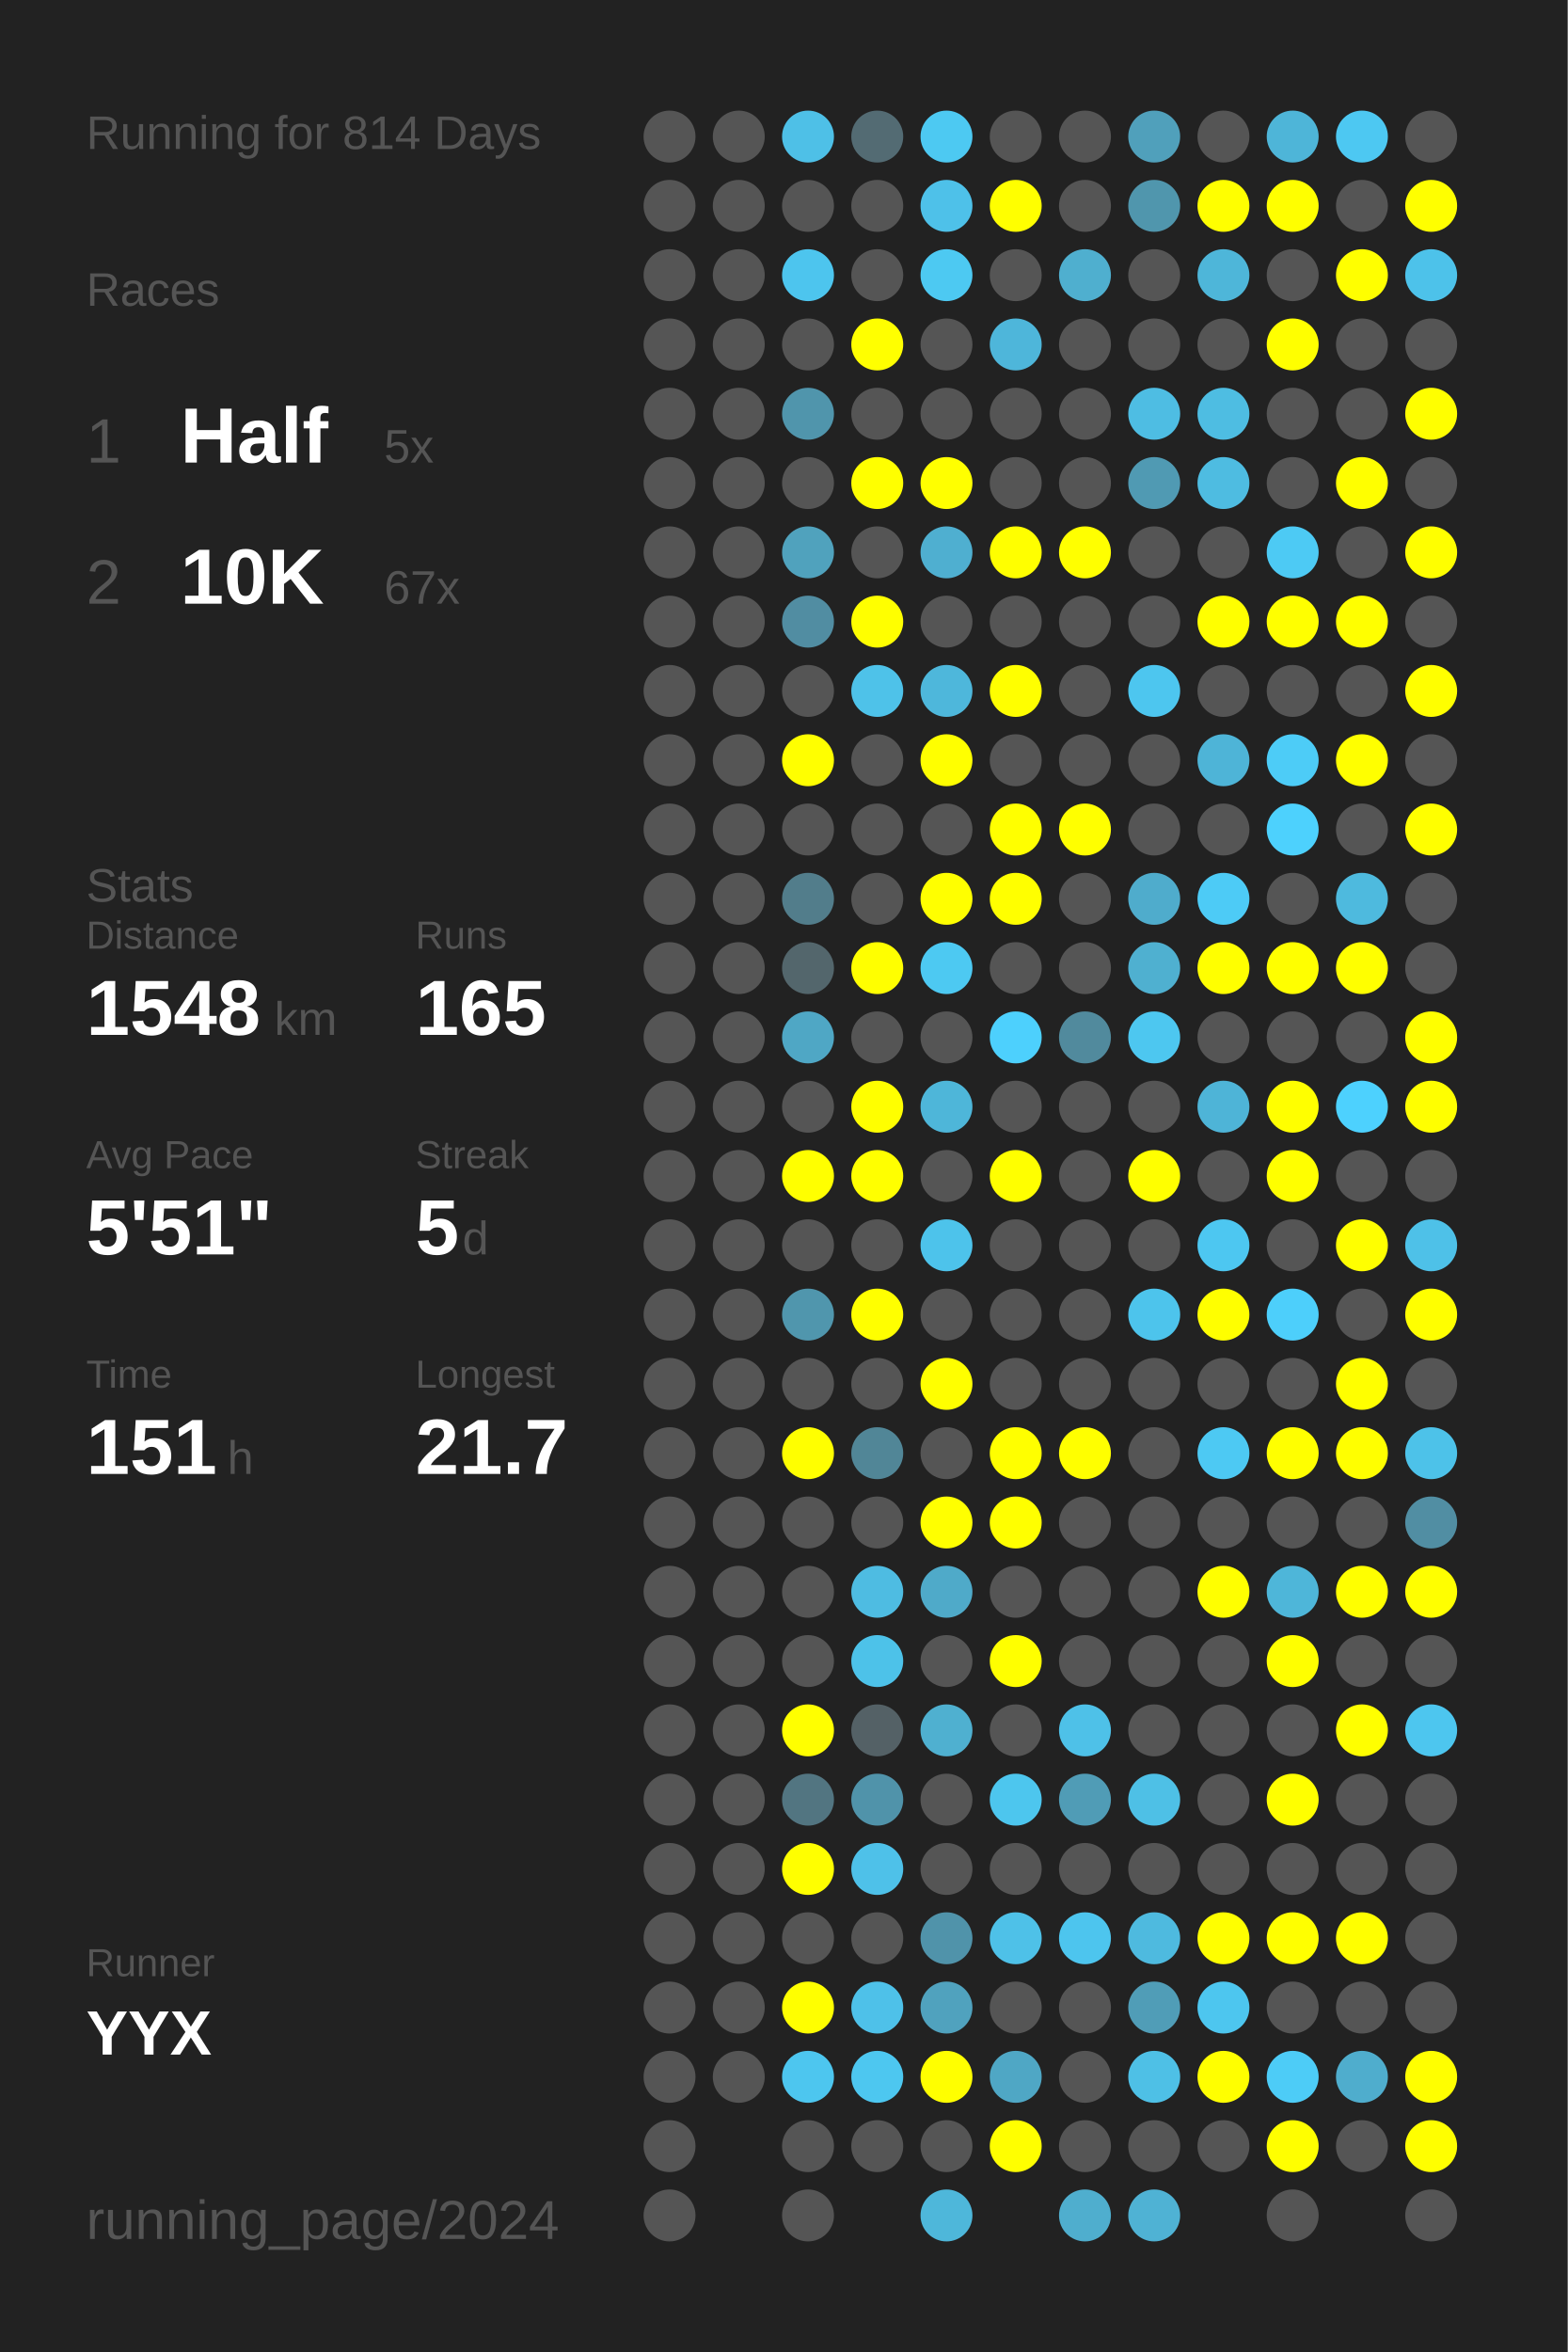
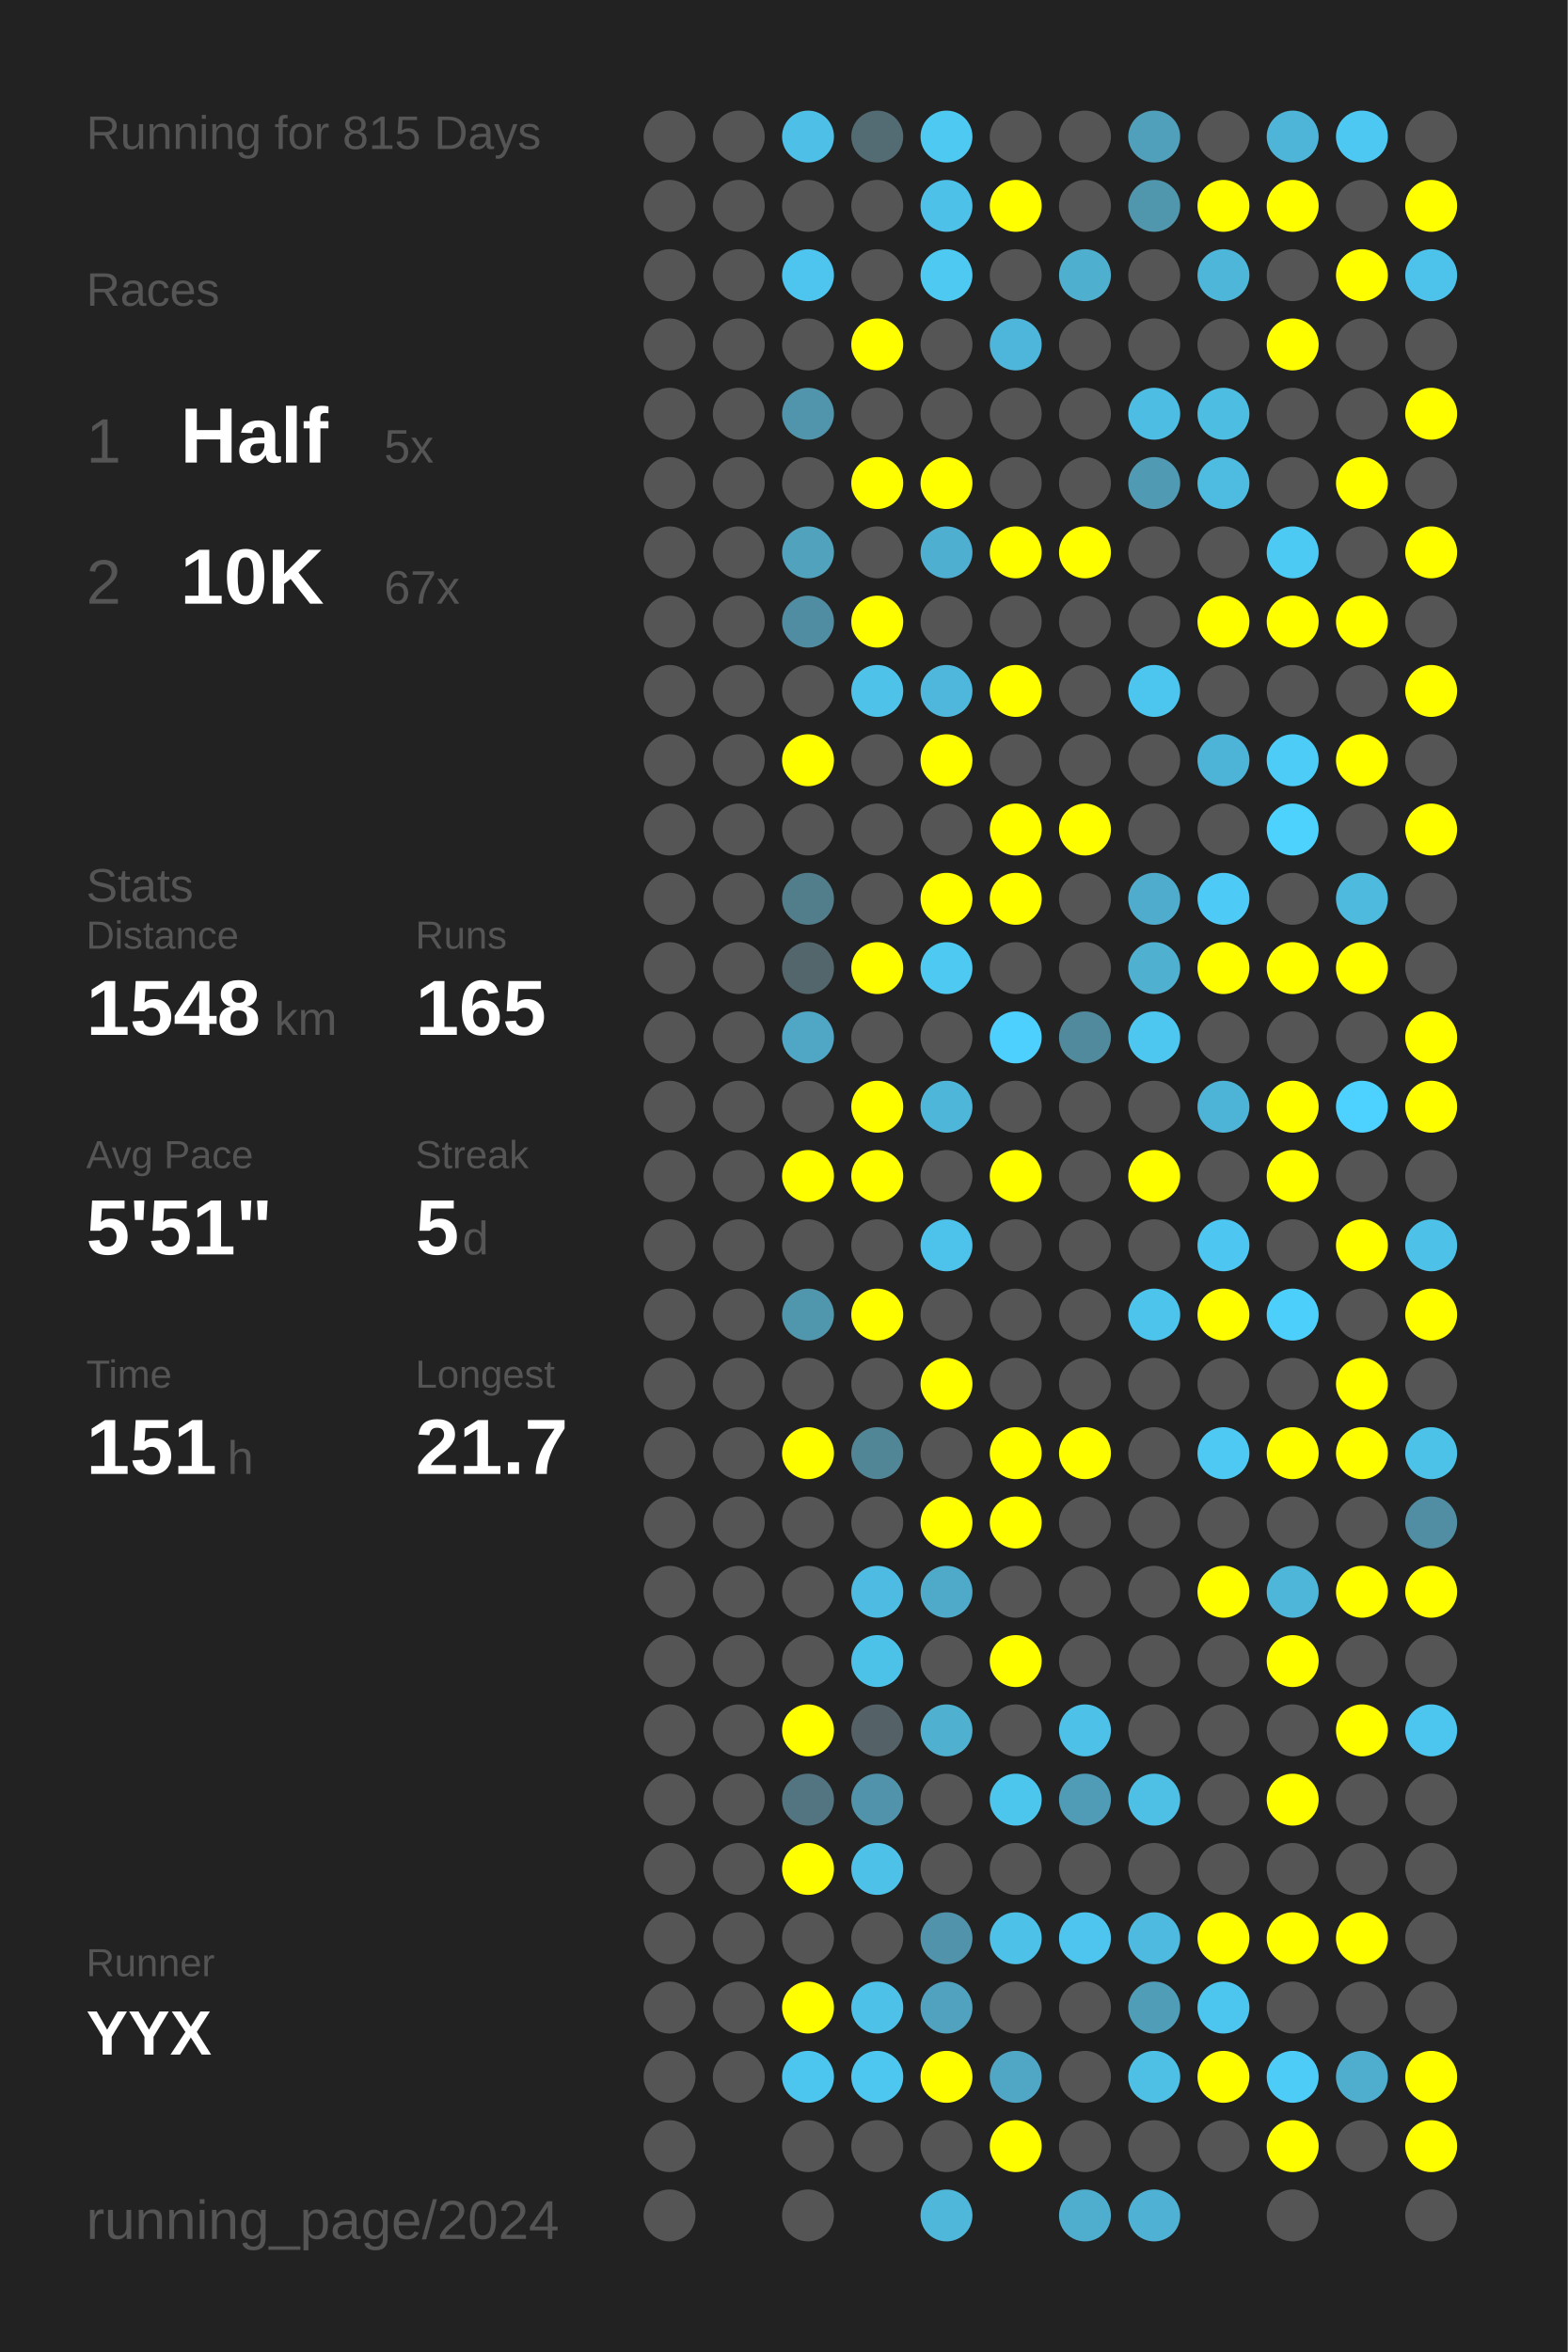
<svg xmlns="http://www.w3.org/2000/svg" baseProfile="full" height="300mm" version="1.1" viewBox="0,0,200,300" width="200mm">
  <defs />
  <rect fill="#222222" height="300" width="200" x="0" y="0" />
-   <text fill="#555555" style="font-size:6px; font-family:Arial;" x="11" y="19">Running for 814 Days</text>
+   <text fill="#555555" style="font-size:6px; font-family:Arial;" x="11" y="19">Running for 815 Days</text>
  <text fill="#555555" style="font-size:6px; font-family:Arial;" x="11" y="39">Races</text>
  <text fill="#555555" style="font-size:8px; font-family:Arial;" x="11" y="59">1</text>
  <text fill="#FFFFFF" style="font-size:10px; font-family:Arial; font-weight:bold;" x="23" y="59">Half</text>
  <text fill="#555555" style="font-size:6px; font-family:Arial;" x="49" y="59">5x</text>
  <text fill="#555555" style="font-size:8px; font-family:Arial;" x="11" y="77">2</text>
  <text fill="#FFFFFF" style="font-size:10px; font-family:Arial; font-weight:bold;" x="23" y="77">10K</text>
  <text fill="#555555" style="font-size:6px; font-family:Arial;" x="49" y="77">67x</text>
  <text fill="#555555" style="font-size:6px; font-family:Arial;" x="11" y="115">Stats</text>
  <text fill="#555555" style="font-size:5px; font-family:Arial;" x="11" y="121">Distance</text>
  <text fill="#FFFFFF" style="font-size:10px; font-family:Arial; font-weight:bold;" x="11" y="132">1548</text>
  <text fill="#555555" style="font-size:6px; font-family:Arial;" x="35" y="132">km</text>
  <text fill="#555555" style="font-size:5px; font-family:Arial;" x="53" y="121">Runs</text>
  <text fill="#FFFFFF" style="font-size:10px; font-family:Arial; font-weight:bold;" x="53" y="132">165</text>
  <text fill="#555555" style="font-size:5px; font-family:Arial;" x="11" y="149">Avg Pace</text>
  <text fill="#FFFFFF" style="font-size:10px; font-family:Arial; font-weight:bold;" x="11" y="160">5'51"</text>
  <text fill="#555555" style="font-size:5px; font-family:Arial;" x="53" y="149">Streak</text>
  <text fill="#FFFFFF" style="font-size:10px; font-family:Arial; font-weight:bold;" x="53" y="160">5</text>
  <text fill="#555555" style="font-size:6px; font-family:Arial;" x="59" y="160">d</text>
  <text fill="#555555" style="font-size:5px; font-family:Arial;" x="11" y="177">Time</text>
  <text fill="#FFFFFF" style="font-size:10px; font-family:Arial; font-weight:bold;" x="11" y="188">151</text>
  <text fill="#555555" style="font-size:6px; font-family:Arial;" x="29" y="188">h</text>
  <text fill="#555555" style="font-size:5px; font-family:Arial;" x="53" y="177">Longest</text>
  <text fill="#FFFFFF" style="font-size:10px; font-family:Arial; font-weight:bold;" x="53" y="188">21.7</text>
  <text fill="#555555" style="font-size:5px; font-family:Arial;" x="11" y="252.065">Runner</text>
  <text fill="#FFFFFF" style="font-size:8px; font-family:Arial; font-weight:bold;" x="11" y="262.065">YYX</text>
  <text fill="#555555" style="font-size:7px; font-family:Arial;" x="11" y="285.581">running_page/2024</text>
  <circle cx="85.417" cy="17.419" fill="#555555" r="3.312" />
  <circle cx="85.417" cy="26.258" fill="#555555" r="3.312" />
  <circle cx="85.417" cy="35.097" fill="#555555" r="3.312" />
  <circle cx="85.417" cy="43.935" fill="#555555" r="3.312" />
  <circle cx="85.417" cy="52.774" fill="#555555" r="3.312" />
  <circle cx="85.417" cy="61.613" fill="#555555" r="3.312" />
  <circle cx="85.417" cy="70.452" fill="#555555" r="3.312" />
  <circle cx="85.417" cy="79.29" fill="#555555" r="3.312" />
  <circle cx="85.417" cy="88.129" fill="#555555" r="3.312" />
  <circle cx="85.417" cy="96.968" fill="#555555" r="3.312" />
  <circle cx="85.417" cy="105.806" fill="#555555" r="3.312" />
  <circle cx="85.417" cy="114.645" fill="#555555" r="3.312" />
  <circle cx="85.417" cy="123.484" fill="#555555" r="3.312" />
  <circle cx="85.417" cy="132.323" fill="#555555" r="3.312" />
  <circle cx="85.417" cy="141.161" fill="#555555" r="3.312" />
  <circle cx="85.417" cy="150" fill="#555555" r="3.312" />
  <circle cx="85.417" cy="158.839" fill="#555555" r="3.312" />
  <circle cx="85.417" cy="167.677" fill="#555555" r="3.312" />
  <circle cx="85.417" cy="176.516" fill="#555555" r="3.312" />
  <circle cx="85.417" cy="185.355" fill="#555555" r="3.312" />
  <circle cx="85.417" cy="194.194" fill="#555555" r="3.312" />
  <circle cx="85.417" cy="203.032" fill="#555555" r="3.312" />
  <circle cx="85.417" cy="211.871" fill="#555555" r="3.312" />
  <circle cx="85.417" cy="220.71" fill="#555555" r="3.312" />
  <circle cx="85.417" cy="229.548" fill="#555555" r="3.312" />
  <circle cx="85.417" cy="238.387" fill="#555555" r="3.312" />
  <circle cx="85.417" cy="247.226" fill="#555555" r="3.312" />
  <circle cx="85.417" cy="256.065" fill="#555555" r="3.312" />
  <circle cx="85.417" cy="264.903" fill="#555555" r="3.312" />
  <circle cx="85.417" cy="273.742" fill="#555555" r="3.312" />
  <circle cx="85.417" cy="282.581" fill="#555555" r="3.312" />
  <circle cx="94.25" cy="17.419" fill="#555555" r="3.312" />
  <circle cx="94.25" cy="26.258" fill="#555555" r="3.312" />
  <circle cx="94.25" cy="35.097" fill="#555555" r="3.312" />
  <circle cx="94.25" cy="43.935" fill="#555555" r="3.312" />
  <circle cx="94.25" cy="52.774" fill="#555555" r="3.312" />
  <circle cx="94.25" cy="61.613" fill="#555555" r="3.312" />
  <circle cx="94.25" cy="70.452" fill="#555555" r="3.312" />
  <circle cx="94.25" cy="79.29" fill="#555555" r="3.312" />
  <circle cx="94.25" cy="88.129" fill="#555555" r="3.312" />
  <circle cx="94.25" cy="96.968" fill="#555555" r="3.312" />
  <circle cx="94.25" cy="105.806" fill="#555555" r="3.312" />
  <circle cx="94.25" cy="114.645" fill="#555555" r="3.312" />
  <circle cx="94.25" cy="123.484" fill="#555555" r="3.312" />
  <circle cx="94.25" cy="132.323" fill="#555555" r="3.312" />
  <circle cx="94.25" cy="141.161" fill="#555555" r="3.312" />
  <circle cx="94.25" cy="150" fill="#555555" r="3.312" />
  <circle cx="94.25" cy="158.839" fill="#555555" r="3.312" />
  <circle cx="94.25" cy="167.677" fill="#555555" r="3.312" />
  <circle cx="94.25" cy="176.516" fill="#555555" r="3.312" />
  <circle cx="94.25" cy="185.355" fill="#555555" r="3.312" />
  <circle cx="94.25" cy="194.194" fill="#555555" r="3.312" />
  <circle cx="94.25" cy="203.032" fill="#555555" r="3.312" />
  <circle cx="94.25" cy="211.871" fill="#555555" r="3.312" />
  <circle cx="94.25" cy="220.71" fill="#555555" r="3.312" />
  <circle cx="94.25" cy="229.548" fill="#555555" r="3.312" />
  <circle cx="94.25" cy="238.387" fill="#555555" r="3.312" />
  <circle cx="94.25" cy="247.226" fill="#555555" r="3.312" />
  <circle cx="94.25" cy="256.065" fill="#555555" r="3.312" />
  <circle cx="94.25" cy="264.903" fill="#555555" r="3.312" />
  <circle cx="103.083" cy="17.419" fill="#4ec0e7" r="3.312" />
  <circle cx="103.083" cy="26.258" fill="#555555" r="3.312" />
  <circle cx="103.083" cy="35.097" fill="#4dc5ee" r="3.312" />
  <circle cx="103.083" cy="43.935" fill="#555555" r="3.312" />
  <circle cx="103.083" cy="52.774" fill="#5095ac" r="3.312" />
  <circle cx="103.083" cy="61.613" fill="#555555" r="3.312" />
  <circle cx="103.083" cy="70.452" fill="#50a2bd" r="3.312" />
  <circle cx="103.083" cy="79.29" fill="#518da2" r="3.312" />
  <circle cx="103.083" cy="88.129" fill="#555555" r="3.312" />
  <circle cx="103.083" cy="96.968" fill="#FFFF00" r="3.312" />
  <circle cx="103.083" cy="105.806" fill="#555555" r="3.312" />
  <circle cx="103.083" cy="114.645" fill="#527d8b" r="3.312" />
  <circle cx="103.083" cy="123.484" fill="#53666c" r="3.312" />
  <circle cx="103.083" cy="132.323" fill="#4fa7c5" r="3.312" />
  <circle cx="103.083" cy="141.161" fill="#555555" r="3.312" />
  <circle cx="103.083" cy="150" fill="#FFFF00" r="3.312" />
  <circle cx="103.083" cy="158.839" fill="#555555" r="3.312" />
  <circle cx="103.083" cy="167.677" fill="#5096ad" r="3.312" />
  <circle cx="103.083" cy="176.516" fill="#555555" r="3.312" />
  <circle cx="103.083" cy="185.355" fill="#FFFF00" r="3.312" />
  <circle cx="103.083" cy="194.194" fill="#555555" r="3.312" />
  <circle cx="103.083" cy="203.032" fill="#555555" r="3.312" />
  <circle cx="103.083" cy="211.871" fill="#555555" r="3.312" />
  <circle cx="103.083" cy="220.71" fill="#FFFF00" r="3.312" />
  <circle cx="103.083" cy="229.548" fill="#527581" r="3.312" />
  <circle cx="103.083" cy="238.387" fill="#FFFF00" r="3.312" />
  <circle cx="103.083" cy="247.226" fill="#555555" r="3.312" />
  <circle cx="103.083" cy="256.065" fill="#FFFF00" r="3.312" />
  <circle cx="103.083" cy="264.903" fill="#4dc6ef" r="3.312" />
  <circle cx="103.083" cy="273.742" fill="#555555" r="3.312" />
  <circle cx="103.083" cy="282.581" fill="#555555" r="3.312" />
  <circle cx="111.917" cy="17.419" fill="#536b73" r="3.312" />
  <circle cx="111.917" cy="26.258" fill="#555555" r="3.312" />
  <circle cx="111.917" cy="35.097" fill="#555555" r="3.312" />
  <circle cx="111.917" cy="43.935" fill="#FFFF00" r="3.312" />
  <circle cx="111.917" cy="52.774" fill="#555555" r="3.312" />
  <circle cx="111.917" cy="61.613" fill="#FFFF00" r="3.312" />
  <circle cx="111.917" cy="70.452" fill="#555555" r="3.312" />
  <circle cx="111.917" cy="79.29" fill="#FFFF00" r="3.312" />
  <circle cx="111.917" cy="88.129" fill="#4ec2e9" r="3.312" />
  <circle cx="111.917" cy="96.968" fill="#555555" r="3.312" />
  <circle cx="111.917" cy="105.806" fill="#555555" r="3.312" />
  <circle cx="111.917" cy="114.645" fill="#555555" r="3.312" />
  <circle cx="111.917" cy="123.484" fill="#FFFF00" r="3.312" />
  <circle cx="111.917" cy="132.323" fill="#555555" r="3.312" />
  <circle cx="111.917" cy="141.161" fill="#FFFF00" r="3.312" />
  <circle cx="111.917" cy="150" fill="#FFFF00" r="3.312" />
  <circle cx="111.917" cy="158.839" fill="#555555" r="3.312" />
  <circle cx="111.917" cy="167.677" fill="#FFFF00" r="3.312" />
  <circle cx="111.917" cy="176.516" fill="#555555" r="3.312" />
  <circle cx="111.917" cy="185.355" fill="#518697" r="3.312" />
  <circle cx="111.917" cy="194.194" fill="#555555" r="3.312" />
  <circle cx="111.917" cy="203.032" fill="#4ebce2" r="3.312" />
  <circle cx="111.917" cy="211.871" fill="#4dc2e9" r="3.312" />
  <circle cx="111.917" cy="220.71" fill="#546166" r="3.312" />
  <circle cx="111.917" cy="229.548" fill="#5093aa" r="3.312" />
  <circle cx="111.917" cy="238.387" fill="#4ec1e9" r="3.312" />
  <circle cx="111.917" cy="247.226" fill="#555555" r="3.312" />
  <circle cx="111.917" cy="256.065" fill="#4ec1e9" r="3.312" />
  <circle cx="111.917" cy="264.903" fill="#4dc7f0" r="3.312" />
  <circle cx="111.917" cy="273.742" fill="#555555" r="3.312" />
  <circle cx="120.75" cy="17.419" fill="#4dc9f2" r="3.312" />
  <circle cx="120.75" cy="26.258" fill="#4ec1e9" r="3.312" />
  <circle cx="120.75" cy="35.097" fill="#4dc9f2" r="3.312" />
  <circle cx="120.75" cy="43.935" fill="#555555" r="3.312" />
  <circle cx="120.75" cy="52.774" fill="#555555" r="3.312" />
  <circle cx="120.75" cy="61.613" fill="#FFFF00" r="3.312" />
  <circle cx="120.75" cy="70.452" fill="#4fafd0" r="3.312" />
  <circle cx="120.75" cy="79.29" fill="#555555" r="3.312" />
  <circle cx="120.75" cy="88.129" fill="#4eb7db" r="3.312" />
  <circle cx="120.75" cy="96.968" fill="#FFFF00" r="3.312" />
  <circle cx="120.75" cy="105.806" fill="#555555" r="3.312" />
  <circle cx="120.75" cy="114.645" fill="#FFFF00" r="3.312" />
  <circle cx="120.75" cy="123.484" fill="#4dc9f2" r="3.312" />
  <circle cx="120.75" cy="132.323" fill="#555555" r="3.312" />
  <circle cx="120.75" cy="141.161" fill="#4eb6d9" r="3.312" />
  <circle cx="120.75" cy="150" fill="#555555" r="3.312" />
  <circle cx="120.75" cy="158.839" fill="#4dc3eb" r="3.312" />
  <circle cx="120.75" cy="167.677" fill="#555555" r="3.312" />
  <circle cx="120.75" cy="176.516" fill="#FFFF00" r="3.312" />
  <circle cx="120.75" cy="185.355" fill="#555555" r="3.312" />
  <circle cx="120.75" cy="194.194" fill="#FFFF00" r="3.312" />
  <circle cx="120.75" cy="203.032" fill="#4faac9" r="3.312" />
  <circle cx="120.75" cy="211.871" fill="#555555" r="3.312" />
  <circle cx="120.75" cy="220.71" fill="#4fb0d0" r="3.312" />
  <circle cx="120.75" cy="229.548" fill="#555555" r="3.312" />
  <circle cx="120.75" cy="238.387" fill="#555555" r="3.312" />
  <circle cx="120.75" cy="247.226" fill="#5093aa" r="3.312" />
  <circle cx="120.75" cy="256.065" fill="#50a2be" r="3.312" />
  <circle cx="120.75" cy="264.903" fill="#FFFF00" r="3.312" />
  <circle cx="120.75" cy="273.742" fill="#555555" r="3.312" />
  <circle cx="120.75" cy="282.581" fill="#4eb7da" r="3.312" />
  <circle cx="129.583" cy="17.419" fill="#555555" r="3.312" />
  <circle cx="129.583" cy="26.258" fill="#FFFF00" r="3.312" />
  <circle cx="129.583" cy="35.097" fill="#555555" r="3.312" />
  <circle cx="129.583" cy="43.935" fill="#4eb6da" r="3.312" />
  <circle cx="129.583" cy="52.774" fill="#555555" r="3.312" />
  <circle cx="129.583" cy="61.613" fill="#555555" r="3.312" />
  <circle cx="129.583" cy="70.452" fill="#FFFF00" r="3.312" />
  <circle cx="129.583" cy="79.29" fill="#555555" r="3.312" />
  <circle cx="129.583" cy="88.129" fill="#FFFF00" r="3.312" />
  <circle cx="129.583" cy="96.968" fill="#555555" r="3.312" />
  <circle cx="129.583" cy="105.806" fill="#FFFF00" r="3.312" />
  <circle cx="129.583" cy="114.645" fill="#FFFF00" r="3.312" />
  <circle cx="129.583" cy="123.484" fill="#555555" r="3.312" />
  <circle cx="129.583" cy="132.323" fill="#4dd0fd" r="3.312" />
  <circle cx="129.583" cy="141.161" fill="#555555" r="3.312" />
  <circle cx="129.583" cy="150" fill="#FFFF00" r="3.312" />
  <circle cx="129.583" cy="158.839" fill="#555555" r="3.312" />
  <circle cx="129.583" cy="167.677" fill="#555555" r="3.312" />
  <circle cx="129.583" cy="176.516" fill="#555555" r="3.312" />
  <circle cx="129.583" cy="185.355" fill="#FFFF00" r="3.312" />
  <circle cx="129.583" cy="194.194" fill="#FFFF00" r="3.312" />
  <circle cx="129.583" cy="203.032" fill="#555555" r="3.312" />
  <circle cx="129.583" cy="211.871" fill="#FFFF00" r="3.312" />
  <circle cx="129.583" cy="220.71" fill="#555555" r="3.312" />
  <circle cx="129.583" cy="229.548" fill="#4dc6ee" r="3.312" />
  <circle cx="129.583" cy="238.387" fill="#555555" r="3.312" />
  <circle cx="129.583" cy="247.226" fill="#4ec1e8" r="3.312" />
  <circle cx="129.583" cy="256.065" fill="#555555" r="3.312" />
  <circle cx="129.583" cy="264.903" fill="#4fa7c5" r="3.312" />
  <circle cx="129.583" cy="273.742" fill="#FFFF00" r="3.312" />
  <circle cx="138.417" cy="17.419" fill="#555555" r="3.312" />
  <circle cx="138.417" cy="26.258" fill="#555555" r="3.312" />
  <circle cx="138.417" cy="35.097" fill="#4fafcf" r="3.312" />
  <circle cx="138.417" cy="43.935" fill="#555555" r="3.312" />
  <circle cx="138.417" cy="52.774" fill="#555555" r="3.312" />
  <circle cx="138.417" cy="61.613" fill="#555555" r="3.312" />
  <circle cx="138.417" cy="70.452" fill="#FFFF00" r="3.312" />
  <circle cx="138.417" cy="79.29" fill="#555555" r="3.312" />
  <circle cx="138.417" cy="88.129" fill="#555555" r="3.312" />
  <circle cx="138.417" cy="96.968" fill="#555555" r="3.312" />
  <circle cx="138.417" cy="105.806" fill="#FFFF00" r="3.312" />
  <circle cx="138.417" cy="114.645" fill="#555555" r="3.312" />
  <circle cx="138.417" cy="123.484" fill="#555555" r="3.312" />
  <circle cx="138.417" cy="132.323" fill="#518a9d" r="3.312" />
  <circle cx="138.417" cy="141.161" fill="#555555" r="3.312" />
  <circle cx="138.417" cy="150" fill="#555555" r="3.312" />
  <circle cx="138.417" cy="158.839" fill="#555555" r="3.312" />
  <circle cx="138.417" cy="167.677" fill="#555555" r="3.312" />
  <circle cx="138.417" cy="176.516" fill="#555555" r="3.312" />
  <circle cx="138.417" cy="185.355" fill="#FFFF00" r="3.312" />
  <circle cx="138.417" cy="194.194" fill="#555555" r="3.312" />
  <circle cx="138.417" cy="203.032" fill="#555555" r="3.312" />
  <circle cx="138.417" cy="211.871" fill="#555555" r="3.312" />
  <circle cx="138.417" cy="220.71" fill="#4ec1e8" r="3.312" />
  <circle cx="138.417" cy="229.548" fill="#509cb6" r="3.312" />
  <circle cx="138.417" cy="238.387" fill="#555555" r="3.312" />
  <circle cx="138.417" cy="247.226" fill="#4dc5ee" r="3.312" />
  <circle cx="138.417" cy="256.065" fill="#555555" r="3.312" />
  <circle cx="138.417" cy="264.903" fill="#555555" r="3.312" />
  <circle cx="138.417" cy="273.742" fill="#555555" r="3.312" />
  <circle cx="138.417" cy="282.581" fill="#4faece" r="3.312" />
  <circle cx="147.25" cy="17.419" fill="#50a0bb" r="3.312" />
  <circle cx="147.25" cy="26.258" fill="#5096ad" r="3.312" />
  <circle cx="147.25" cy="35.097" fill="#555555" r="3.312" />
  <circle cx="147.25" cy="43.935" fill="#555555" r="3.312" />
  <circle cx="147.25" cy="52.774" fill="#4ebde3" r="3.312" />
  <circle cx="147.25" cy="61.613" fill="#509ab3" r="3.312" />
  <circle cx="147.25" cy="70.452" fill="#555555" r="3.312" />
  <circle cx="147.25" cy="79.29" fill="#555555" r="3.312" />
  <circle cx="147.25" cy="88.129" fill="#4dc6ef" r="3.312" />
  <circle cx="147.25" cy="96.968" fill="#555555" r="3.312" />
  <circle cx="147.25" cy="105.806" fill="#555555" r="3.312" />
  <circle cx="147.25" cy="114.645" fill="#4faccc" r="3.312" />
  <circle cx="147.25" cy="123.484" fill="#4fb0d0" r="3.312" />
  <circle cx="147.25" cy="132.323" fill="#4dc7f0" r="3.312" />
  <circle cx="147.25" cy="141.161" fill="#555555" r="3.312" />
  <circle cx="147.25" cy="150" fill="#FFFF00" r="3.312" />
  <circle cx="147.25" cy="158.839" fill="#555555" r="3.312" />
  <circle cx="147.25" cy="167.677" fill="#4dc4ec" r="3.312" />
  <circle cx="147.25" cy="176.516" fill="#555555" r="3.312" />
  <circle cx="147.25" cy="185.355" fill="#555555" r="3.312" />
  <circle cx="147.25" cy="194.194" fill="#555555" r="3.312" />
  <circle cx="147.25" cy="203.032" fill="#555555" r="3.312" />
  <circle cx="147.25" cy="211.871" fill="#555555" r="3.312" />
  <circle cx="147.25" cy="220.71" fill="#555555" r="3.312" />
  <circle cx="147.25" cy="229.548" fill="#4ec0e6" r="3.312" />
  <circle cx="147.25" cy="238.387" fill="#555555" r="3.312" />
  <circle cx="147.25" cy="247.226" fill="#4ebadf" r="3.312" />
  <circle cx="147.25" cy="256.065" fill="#509db7" r="3.312" />
  <circle cx="147.25" cy="264.903" fill="#4ec0e6" r="3.312" />
  <circle cx="147.25" cy="273.742" fill="#555555" r="3.312" />
  <circle cx="147.25" cy="282.581" fill="#4fb2d4" r="3.312" />
  <circle cx="156.083" cy="17.419" fill="#555555" r="3.312" />
  <circle cx="156.083" cy="26.258" fill="#FFFF00" r="3.312" />
  <circle cx="156.083" cy="35.097" fill="#4eb6d9" r="3.312" />
  <circle cx="156.083" cy="43.935" fill="#555555" r="3.312" />
  <circle cx="156.083" cy="52.774" fill="#4ebde2" r="3.312" />
  <circle cx="156.083" cy="61.613" fill="#4ebce1" r="3.312" />
  <circle cx="156.083" cy="70.452" fill="#555555" r="3.312" />
  <circle cx="156.083" cy="79.29" fill="#FFFF00" r="3.312" />
  <circle cx="156.083" cy="88.129" fill="#555555" r="3.312" />
  <circle cx="156.083" cy="96.968" fill="#4eb4d7" r="3.312" />
  <circle cx="156.083" cy="105.806" fill="#555555" r="3.312" />
  <circle cx="156.083" cy="114.645" fill="#4dcbf6" r="3.312" />
  <circle cx="156.083" cy="123.484" fill="#FFFF00" r="3.312" />
  <circle cx="156.083" cy="132.323" fill="#555555" r="3.312" />
  <circle cx="156.083" cy="141.161" fill="#4eb4d7" r="3.312" />
  <circle cx="156.083" cy="150" fill="#555555" r="3.312" />
  <circle cx="156.083" cy="158.839" fill="#4dc7f1" r="3.312" />
  <circle cx="156.083" cy="167.677" fill="#FFFF00" r="3.312" />
  <circle cx="156.083" cy="176.516" fill="#555555" r="3.312" />
  <circle cx="156.083" cy="185.355" fill="#4dc9f3" r="3.312" />
  <circle cx="156.083" cy="194.194" fill="#555555" r="3.312" />
  <circle cx="156.083" cy="203.032" fill="#FFFF00" r="3.312" />
  <circle cx="156.083" cy="211.871" fill="#555555" r="3.312" />
  <circle cx="156.083" cy="220.71" fill="#555555" r="3.312" />
  <circle cx="156.083" cy="229.548" fill="#555555" r="3.312" />
  <circle cx="156.083" cy="238.387" fill="#555555" r="3.312" />
  <circle cx="156.083" cy="247.226" fill="#FFFF00" r="3.312" />
  <circle cx="156.083" cy="256.065" fill="#4dc6ef" r="3.312" />
  <circle cx="156.083" cy="264.903" fill="#FFFF00" r="3.312" />
  <circle cx="156.083" cy="273.742" fill="#555555" r="3.312" />
  <circle cx="164.917" cy="17.419" fill="#4eb5d8" r="3.312" />
  <circle cx="164.917" cy="26.258" fill="#FFFF00" r="3.312" />
  <circle cx="164.917" cy="35.097" fill="#555555" r="3.312" />
  <circle cx="164.917" cy="43.935" fill="#FFFF00" r="3.312" />
  <circle cx="164.917" cy="52.774" fill="#555555" r="3.312" />
  <circle cx="164.917" cy="61.613" fill="#555555" r="3.312" />
  <circle cx="164.917" cy="70.452" fill="#4dcaf4" r="3.312" />
  <circle cx="164.917" cy="79.29" fill="#FFFF00" r="3.312" />
  <circle cx="164.917" cy="88.129" fill="#555555" r="3.312" />
  <circle cx="164.917" cy="96.968" fill="#4dccf7" r="3.312" />
  <circle cx="164.917" cy="105.806" fill="#4dd1fd" r="3.312" />
  <circle cx="164.917" cy="114.645" fill="#555555" r="3.312" />
  <circle cx="164.917" cy="123.484" fill="#FFFF00" r="3.312" />
  <circle cx="164.917" cy="132.323" fill="#555555" r="3.312" />
  <circle cx="164.917" cy="141.161" fill="#FFFF00" r="3.312" />
  <circle cx="164.917" cy="150" fill="#FFFF00" r="3.312" />
  <circle cx="164.917" cy="158.839" fill="#555555" r="3.312" />
  <circle cx="164.917" cy="167.677" fill="#4dcffb" r="3.312" />
  <circle cx="164.917" cy="176.516" fill="#555555" r="3.312" />
  <circle cx="164.917" cy="185.355" fill="#FFFF00" r="3.312" />
  <circle cx="164.917" cy="194.194" fill="#555555" r="3.312" />
  <circle cx="164.917" cy="203.032" fill="#4eb6d9" r="3.312" />
  <circle cx="164.917" cy="211.871" fill="#FFFF00" r="3.312" />
  <circle cx="164.917" cy="220.71" fill="#555555" r="3.312" />
  <circle cx="164.917" cy="229.548" fill="#FFFF00" r="3.312" />
  <circle cx="164.917" cy="238.387" fill="#555555" r="3.312" />
  <circle cx="164.917" cy="247.226" fill="#FFFF00" r="3.312" />
  <circle cx="164.917" cy="256.065" fill="#555555" r="3.312" />
  <circle cx="164.917" cy="264.903" fill="#4dccf7" r="3.312" />
  <circle cx="164.917" cy="273.742" fill="#FFFF00" r="3.312" />
  <circle cx="164.917" cy="282.581" fill="#555555" r="3.312" />
  <circle cx="173.75" cy="17.419" fill="#4dc8f2" r="3.312" />
  <circle cx="173.75" cy="26.258" fill="#555555" r="3.312" />
  <circle cx="173.75" cy="35.097" fill="#FFFF00" r="3.312" />
  <circle cx="173.75" cy="43.935" fill="#555555" r="3.312" />
  <circle cx="173.75" cy="52.774" fill="#555555" r="3.312" />
  <circle cx="173.75" cy="61.613" fill="#FFFF00" r="3.312" />
  <circle cx="173.75" cy="70.452" fill="#555555" r="3.312" />
  <circle cx="173.75" cy="79.29" fill="#FFFF00" r="3.312" />
  <circle cx="173.75" cy="88.129" fill="#555555" r="3.312" />
  <circle cx="173.75" cy="96.968" fill="#FFFF00" r="3.312" />
  <circle cx="173.75" cy="105.806" fill="#555555" r="3.312" />
  <circle cx="173.75" cy="114.645" fill="#4ebade" r="3.312" />
  <circle cx="173.75" cy="123.484" fill="#FFFF00" r="3.312" />
  <circle cx="173.75" cy="132.323" fill="#555555" r="3.312" />
  <circle cx="173.75" cy="141.161" fill="#4dd1fe" r="3.312" />
  <circle cx="173.75" cy="150" fill="#555555" r="3.312" />
  <circle cx="173.75" cy="158.839" fill="#FFFF00" r="3.312" />
  <circle cx="173.75" cy="167.677" fill="#555555" r="3.312" />
  <circle cx="173.75" cy="176.516" fill="#FFFF00" r="3.312" />
  <circle cx="173.75" cy="185.355" fill="#FFFF00" r="3.312" />
  <circle cx="173.75" cy="194.194" fill="#555555" r="3.312" />
  <circle cx="173.75" cy="203.032" fill="#FFFF00" r="3.312" />
  <circle cx="173.75" cy="211.871" fill="#555555" r="3.312" />
  <circle cx="173.75" cy="220.71" fill="#FFFF00" r="3.312" />
  <circle cx="173.75" cy="229.548" fill="#555555" r="3.312" />
  <circle cx="173.75" cy="238.387" fill="#555555" r="3.312" />
  <circle cx="173.75" cy="247.226" fill="#FFFF00" r="3.312" />
  <circle cx="173.75" cy="256.065" fill="#555555" r="3.312" />
  <circle cx="173.75" cy="264.903" fill="#4fadcd" r="3.312" />
  <circle cx="173.75" cy="273.742" fill="#555555" r="3.312" />
  <circle cx="182.583" cy="17.419" fill="#555555" r="3.312" />
  <circle cx="182.583" cy="26.258" fill="#FFFF00" r="3.312" />
  <circle cx="182.583" cy="35.097" fill="#4dc2ea" r="3.312" />
  <circle cx="182.583" cy="43.935" fill="#555555" r="3.312" />
  <circle cx="182.583" cy="52.774" fill="#FFFF00" r="3.312" />
  <circle cx="182.583" cy="61.613" fill="#555555" r="3.312" />
  <circle cx="182.583" cy="70.452" fill="#FFFF00" r="3.312" />
  <circle cx="182.583" cy="79.29" fill="#555555" r="3.312" />
  <circle cx="182.583" cy="88.129" fill="#FFFF00" r="3.312" />
  <circle cx="182.583" cy="96.968" fill="#555555" r="3.312" />
  <circle cx="182.583" cy="105.806" fill="#FFFF00" r="3.312" />
  <circle cx="182.583" cy="114.645" fill="#555555" r="3.312" />
  <circle cx="182.583" cy="123.484" fill="#555555" r="3.312" />
  <circle cx="182.583" cy="132.323" fill="#FFFF00" r="3.312" />
  <circle cx="182.583" cy="141.161" fill="#FFFF00" r="3.312" />
  <circle cx="182.583" cy="150" fill="#555555" r="3.312" />
  <circle cx="182.583" cy="158.839" fill="#4ec1e8" r="3.312" />
  <circle cx="182.583" cy="167.677" fill="#FFFF00" r="3.312" />
  <circle cx="182.583" cy="176.516" fill="#555555" r="3.312" />
  <circle cx="182.583" cy="185.355" fill="#4dc2e9" r="3.312" />
  <circle cx="182.583" cy="194.194" fill="#518ea3" r="3.312" />
  <circle cx="182.583" cy="203.032" fill="#FFFF00" r="3.312" />
  <circle cx="182.583" cy="211.871" fill="#555555" r="3.312" />
  <circle cx="182.583" cy="220.71" fill="#4dc6ef" r="3.312" />
  <circle cx="182.583" cy="229.548" fill="#555555" r="3.312" />
  <circle cx="182.583" cy="238.387" fill="#555555" r="3.312" />
  <circle cx="182.583" cy="247.226" fill="#555555" r="3.312" />
  <circle cx="182.583" cy="256.065" fill="#555555" r="3.312" />
  <circle cx="182.583" cy="264.903" fill="#FFFF00" r="3.312" />
  <circle cx="182.583" cy="273.742" fill="#FFFF00" r="3.312" />
  <circle cx="182.583" cy="282.581" fill="#555555" r="3.312" />
</svg>
